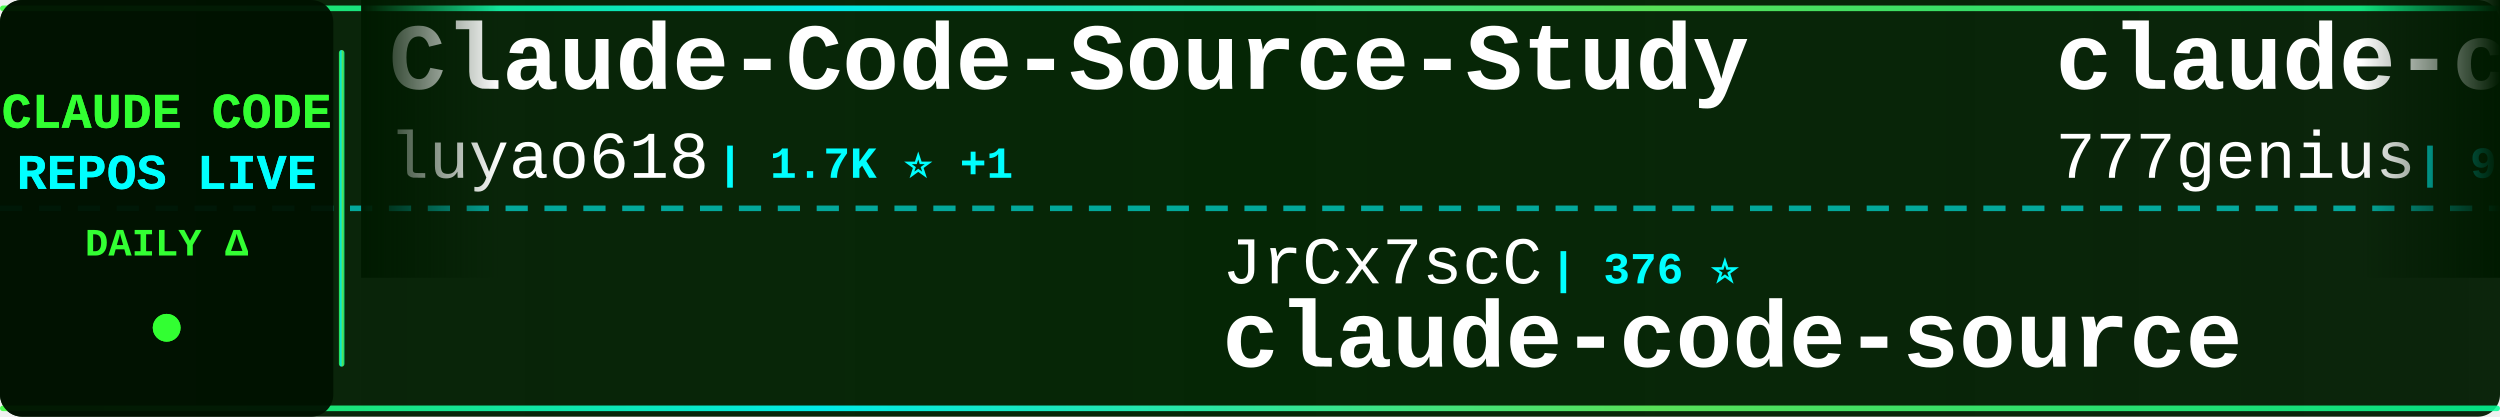
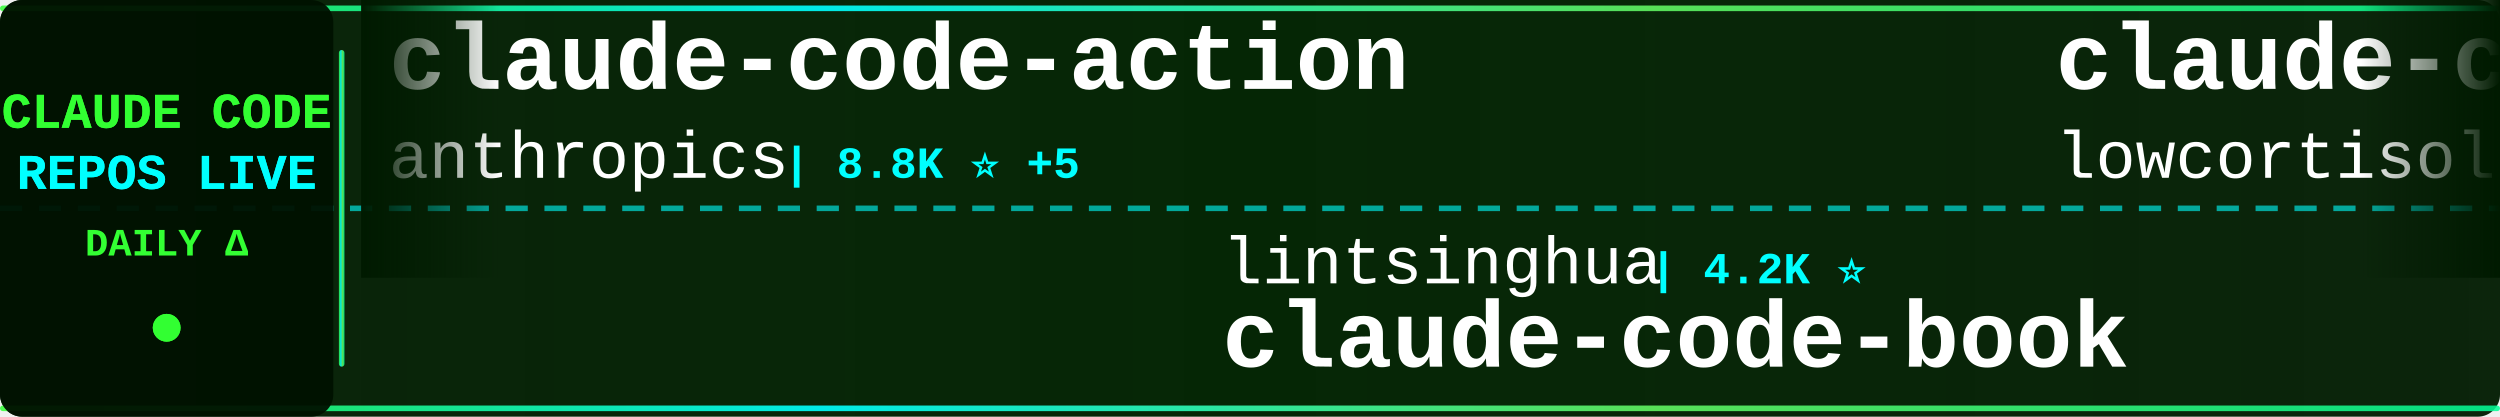
<svg xmlns="http://www.w3.org/2000/svg" width="900" height="150">
  <defs>
    <linearGradient id="tickerBg" x1="0%" y1="0%" x2="100%" y2="0%">
      <stop offset="0%" style="stop-color:#001a00;stop-opacity:0.95" />
      <stop offset="50%" style="stop-color:#002200;stop-opacity:0.98" />
      <stop offset="100%" style="stop-color:#001a00;stop-opacity:0.95" />
    </linearGradient>
    <linearGradient id="borderGrad" x1="0%" y1="0%" x2="100%" y2="0%">
      <stop offset="0%" style="stop-color:#33ff33;stop-opacity:0.85">
        <animate attributeName="stop-opacity" values="0.85;1;0.85" dur="2s" repeatCount="indefinite" />
      </stop>
      <stop offset="33%" style="stop-color:#00ffff;stop-opacity:0.9">
        <animate attributeName="stop-opacity" values="0.9;1;0.9" dur="2.2s" repeatCount="indefinite" />
      </stop>
      <stop offset="66%" style="stop-color:#66ff66;stop-opacity:0.85">
        <animate attributeName="stop-opacity" values="0.85;1;0.85" dur="1.8s" repeatCount="indefinite" />
      </stop>
      <stop offset="100%" style="stop-color:#00ff99;stop-opacity:0.85">
        <animate attributeName="stop-opacity" values="0.85;1;0.85" dur="2s" repeatCount="indefinite" />
      </stop>
    </linearGradient>
    <filter id="textGlow">
      <feGaussianBlur stdDeviation="0.1" result="coloredBlur" />
      <feMerge>
        <feMergeNode in="coloredBlur" />
        <feMergeNode in="SourceGraphic" />
      </feMerge>
    </filter>
    <filter id="metricGlow">
      <feGaussianBlur stdDeviation="0.2" result="coloredBlur" />
      <feMerge>
        <feMergeNode in="coloredBlur" />
        <feMergeNode in="SourceGraphic" />
      </feMerge>
    </filter>
    <linearGradient id="leftFade" x1="0%" y1="0%" x2="100%" y2="0%">
      <stop offset="0%" style="stop-color:#001a00;stop-opacity:1" />
      <stop offset="100%" style="stop-color:#001a00;stop-opacity:0" />
    </linearGradient>
    <linearGradient id="rightFade" x1="0%" y1="0%" x2="100%" y2="0%">
      <stop offset="0%" style="stop-color:#001a00;stop-opacity:0" />
      <stop offset="100%" style="stop-color:#001a00;stop-opacity:1" />
    </linearGradient>
  </defs>
  <rect width="900" height="150" fill="url(#tickerBg)" rx="8" />
  <rect x="0" y="2" width="900" height="2" fill="url(#borderGrad)" rx="1" />
  <rect x="0" y="146" width="900" height="2" fill="url(#borderGrad)" rx="1" />
  <line x1="0" y1="75" x2="900" y2="75" stroke="#00ffff" stroke-width="2" stroke-dasharray="8 6" opacity="0.6" />
  <rect x="0" y="0" width="120" height="150" fill="#001100" opacity="0.95" rx="8" />
  <text x="60" y="46" font-family="'Courier New', monospace" font-size="18" font-weight="bold" fill="#33ff33" text-anchor="middle" filter="url(#textGlow)">
    CLAUDE CODE
  </text>
  <text x="60" y="68" font-family="'Courier New', monospace" font-size="18" font-weight="bold" fill="#00ffff" text-anchor="middle" filter="url(#textGlow)">
    REPOS LIVE
  </text>
  <text x="60" y="92" font-family="'Courier New', monospace" font-size="14" font-weight="bold" fill="#33ff33" text-anchor="middle">
    DAILY Δ
  </text>
  <circle cx="60" cy="118" r="5" fill="#33ff33" filter="url(#metricGlow)">
    <animate attributeName="r" values="4;6;4" dur="1.5s" repeatCount="indefinite" />
    <animate attributeName="opacity" values="0.6;1;0.6" dur="1.5s" repeatCount="indefinite" />
  </circle>
  <rect x="122" y="18" width="2" height="114" fill="url(#borderGrad)" rx="1" />
  <clipPath id="tickerClip">
    <rect x="130" y="0" width="770" height="150" />
  </clipPath>
  <g clip-path="url(#tickerClip)">
    <g id="tickerItems">
      <animateTransform attributeName="transform" attributeType="XML" type="translate" from="0 0" to="-3000 0" dur="54s" repeatCount="indefinite" />
      <g transform="translate(0, 0)">
-         <text x="140" y="32" font-family="'Courier New', monospace" font-size="34" font-weight="bold" fill="#ffffff">Claude-Code-Source-Study</text>
-         <text x="140" y="64" font-family="'Courier New', monospace" font-size="24" font-weight="normal" fill="#ffffff" opacity="1.0">luyao618</text>
-         <text x="258" y="64" font-family="'Courier New', monospace" font-size="16" font-weight="bold" fill="#00ffff"> | 1.7K ⭐ +1</text>
+         <text x="140" y="32" font-family="'Courier New', monospace" font-size="34" font-weight="bold" fill="#ffffff">claude-code-action</text>
+         <text x="140" y="64" font-family="'Courier New', monospace" font-size="24" font-weight="normal" fill="#ffffff" opacity="1.0">anthropics</text>
+         <text x="282" y="64" font-family="'Courier New', monospace" font-size="16" font-weight="bold" fill="#00ffff"> | 8.8K ⭐ +5</text>
      </g>
      <g transform="translate(300, 0)">
-         <text x="140" y="102" font-family="'Courier New', monospace" font-size="24" font-weight="normal" fill="#ffffff" opacity="1.0">JrCx7scC</text>
-         <text x="258" y="102" font-family="'Courier New', monospace" font-size="16" font-weight="bold" fill="#00ffff"> | 376 ⭐</text>
-         <text x="140" y="132" font-family="'Courier New', monospace" font-size="34" font-weight="bold" fill="#ffffff">claude-code-source</text>
+         <text x="140" y="102" font-family="'Courier New', monospace" font-size="24" font-weight="normal" fill="#ffffff" opacity="1.0">lintsinghua</text>
+         <text x="294" y="102" font-family="'Courier New', monospace" font-size="16" font-weight="bold" fill="#00ffff"> | 4.2K ⭐</text>
+         <text x="140" y="132" font-family="'Courier New', monospace" font-size="34" font-weight="bold" fill="#ffffff">claude-code-book</text>
      </g>
      <g transform="translate(600, 0)">
-         <text x="140" y="32" font-family="'Courier New', monospace" font-size="34" font-weight="bold" fill="#ffffff">claude-code-source-code</text>
-         <text x="140" y="64" font-family="'Courier New', monospace" font-size="24" font-weight="normal" fill="#ffffff" opacity="1.0">777genius</text>
-         <text x="270" y="64" font-family="'Courier New', monospace" font-size="16" font-weight="bold" fill="#00ffff"> | 930 ⭐</text>
-       </g>
-       <g transform="translate(900, 0)">
-         <text x="140" y="102" font-family="'Courier New', monospace" font-size="24" font-weight="normal" fill="#ffffff" opacity="1.0">ykdojo</text>
-         <text x="234" y="102" font-family="'Courier New', monospace" font-size="16" font-weight="bold" fill="#00ffff"> | 10.1K ⭐ +2</text>
-         <text x="140" y="132" font-family="'Courier New', monospace" font-size="34" font-weight="bold" fill="#ffffff">claude-code-tips</text>
-       </g>
-       <g transform="translate(1200, 0)">
-         <text x="140" y="32" font-family="'Courier New', monospace" font-size="34" font-weight="bold" fill="#ffffff">Claude-Code-Game-Studios</text>
-         <text x="140" y="64" font-family="'Courier New', monospace" font-size="24" font-weight="normal" fill="#ffffff" opacity="1.0">Donchitos</text>
-         <text x="270" y="64" font-family="'Courier New', monospace" font-size="16" font-weight="bold" fill="#00ffff"> | 25.0K ⭐ +9</text>
-       </g>
-       <g transform="translate(1500, 0)">
-         <text x="140" y="102" font-family="'Courier New', monospace" font-size="24" font-weight="normal" fill="#ffffff" opacity="1.0">multica-ai</text>
-         <text x="282" y="102" font-family="'Courier New', monospace" font-size="16" font-weight="bold" fill="#00ffff"> | 212.3K ⭐ +64</text>
-         <text x="140" y="132" font-family="'Courier New', monospace" font-size="34" font-weight="bold" fill="#ffffff">andrej-karpathy-skills</text>
-       </g>
-       <g transform="translate(1800, 0)">
-         <text x="140" y="32" font-family="'Courier New', monospace" font-size="34" font-weight="bold" fill="#ffffff">claude-code-ultimate-gui...</text>
-         <text x="140" y="64" font-family="'Courier New', monospace" font-size="24" font-weight="normal" fill="#ffffff" opacity="1.0">FlorianBruniaux</text>
-         <text x="342" y="64" font-family="'Courier New', monospace" font-size="16" font-weight="bold" fill="#00ffff"> | 6.0K ⭐ +2</text>
-       </g>
-       <g transform="translate(2100, 0)">
-         <text x="140" y="102" font-family="'Courier New', monospace" font-size="24" font-weight="normal" fill="#ffffff" opacity="1.0">OneRedOak</text>
-         <text x="270" y="102" font-family="'Courier New', monospace" font-size="16" font-weight="bold" fill="#00ffff"> | 3.9K ⭐</text>
-         <text x="140" y="132" font-family="'Courier New', monospace" font-size="34" font-weight="bold" fill="#ffffff">claude-code-workflows</text>
-       </g>
-       <g transform="translate(2400, 0)">
        <text x="140" y="32" font-family="'Courier New', monospace" font-size="34" font-weight="bold" fill="#ffffff">claude-code</text>
        <text x="140" y="64" font-family="'Courier New', monospace" font-size="24" font-weight="normal" fill="#ffffff" opacity="1.0">lowcortisolprogrammer</text>
        <text x="414" y="64" font-family="'Courier New', monospace" font-size="16" font-weight="bold" fill="#00ffff"> | 171 ⭐</text>
      </g>
+       <g transform="translate(900, 0)">
+         <text x="140" y="102" font-family="'Courier New', monospace" font-size="24" font-weight="normal" fill="#ffffff" opacity="1.0">Piebald-AI</text>
+         <text x="282" y="102" font-family="'Courier New', monospace" font-size="16" font-weight="bold" fill="#00ffff"> | 12.6K ⭐ +2</text>
+         <text x="140" y="132" font-family="'Courier New', monospace" font-size="34" font-weight="bold" fill="#ffffff">claude-code-system-promp...</text>
+       </g>
+       <g transform="translate(1200, 0)">
+         <text x="140" y="32" font-family="'Courier New', monospace" font-size="34" font-weight="bold" fill="#ffffff">claude-code</text>
+         <text x="140" y="64" font-family="'Courier New', monospace" font-size="24" font-weight="normal" fill="#ffffff" opacity="1.0">T-Lab-CUHKSZ</text>
+         <text x="306" y="64" font-family="'Courier New', monospace" font-size="16" font-weight="bold" fill="#00ffff"> | 328 ⭐</text>
+       </g>
+       <g transform="translate(1500, 0)">
+         <text x="140" y="102" font-family="'Courier New', monospace" font-size="24" font-weight="normal" fill="#ffffff" opacity="1.0">ding113</text>
+         <text x="246" y="102" font-family="'Courier New', monospace" font-size="16" font-weight="bold" fill="#00ffff"> | 3.4K ⭐</text>
+         <text x="140" y="132" font-family="'Courier New', monospace" font-size="34" font-weight="bold" fill="#ffffff">claude-code-hub</text>
+       </g>
+       <g transform="translate(1800, 0)">
+         <text x="140" y="32" font-family="'Courier New', monospace" font-size="34" font-weight="bold" fill="#ffffff">claude-code-reverse</text>
+         <text x="140" y="64" font-family="'Courier New', monospace" font-size="24" font-weight="normal" fill="#ffffff" opacity="1.0">Yuyz0112</text>
+         <text x="258" y="64" font-family="'Courier New', monospace" font-size="16" font-weight="bold" fill="#00ffff"> | 2.4K ⭐</text>
+       </g>
+       <g transform="translate(2100, 0)">
+         <text x="140" y="102" font-family="'Courier New', monospace" font-size="24" font-weight="normal" fill="#ffffff" opacity="1.0">anthropics</text>
+         <text x="282" y="102" font-family="'Courier New', monospace" font-size="16" font-weight="bold" fill="#00ffff"> | 144.8K ⭐ +22</text>
+         <text x="140" y="132" font-family="'Courier New', monospace" font-size="34" font-weight="bold" fill="#ffffff">claude-code</text>
+       </g>
+       <g transform="translate(2400, 0)">
+         <text x="140" y="32" font-family="'Courier New', monospace" font-size="34" font-weight="bold" fill="#ffffff">claude-code-source</text>
+         <text x="140" y="64" font-family="'Courier New', monospace" font-size="24" font-weight="normal" fill="#ffffff" opacity="1.0">hangsman</text>
+         <text x="258" y="64" font-family="'Courier New', monospace" font-size="16" font-weight="bold" fill="#00ffff"> | 793 ⭐</text>
+       </g>
      <g transform="translate(2700, 0)">
-         <text x="140" y="102" font-family="'Courier New', monospace" font-size="24" font-weight="normal" fill="#ffffff" opacity="1.0">fazxes</text>
-         <text x="234" y="102" font-family="'Courier New', monospace" font-size="16" font-weight="bold" fill="#00ffff"> | 239 ⭐</text>
-         <text x="140" y="132" font-family="'Courier New', monospace" font-size="34" font-weight="bold" fill="#ffffff">Claude-code</text>
+         <text x="140" y="102" font-family="'Courier New', monospace" font-size="24" font-weight="normal" fill="#ffffff" opacity="1.0">ccplugins</text>
+         <text x="270" y="102" font-family="'Courier New', monospace" font-size="16" font-weight="bold" fill="#00ffff"> | 935 ⭐</text>
+         <text x="140" y="132" font-family="'Courier New', monospace" font-size="34" font-weight="bold" fill="#ffffff">awesome-claude-code-plug...</text>
      </g>
      <g transform="translate(3000, 0)">
-         <text x="140" y="32" font-family="'Courier New', monospace" font-size="34" font-weight="bold" fill="#ffffff">Claude-Code-Source-Study</text>
-         <text x="140" y="64" font-family="'Courier New', monospace" font-size="24" font-weight="normal" fill="#ffffff" opacity="1.0">luyao618</text>
-         <text x="258" y="64" font-family="'Courier New', monospace" font-size="16" font-weight="bold" fill="#00ffff"> | 1.7K ⭐ +1</text>
+         <text x="140" y="32" font-family="'Courier New', monospace" font-size="34" font-weight="bold" fill="#ffffff">claude-code-action</text>
+         <text x="140" y="64" font-family="'Courier New', monospace" font-size="24" font-weight="normal" fill="#ffffff" opacity="1.0">anthropics</text>
+         <text x="282" y="64" font-family="'Courier New', monospace" font-size="16" font-weight="bold" fill="#00ffff"> | 8.8K ⭐ +5</text>
      </g>
      <g transform="translate(3300, 0)">
-         <text x="140" y="102" font-family="'Courier New', monospace" font-size="24" font-weight="normal" fill="#ffffff" opacity="1.0">JrCx7scC</text>
-         <text x="258" y="102" font-family="'Courier New', monospace" font-size="16" font-weight="bold" fill="#00ffff"> | 376 ⭐</text>
-         <text x="140" y="132" font-family="'Courier New', monospace" font-size="34" font-weight="bold" fill="#ffffff">claude-code-source</text>
+         <text x="140" y="102" font-family="'Courier New', monospace" font-size="24" font-weight="normal" fill="#ffffff" opacity="1.0">lintsinghua</text>
+         <text x="294" y="102" font-family="'Courier New', monospace" font-size="16" font-weight="bold" fill="#00ffff"> | 4.2K ⭐</text>
+         <text x="140" y="132" font-family="'Courier New', monospace" font-size="34" font-weight="bold" fill="#ffffff">claude-code-book</text>
      </g>
      <g transform="translate(3600, 0)">
-         <text x="140" y="32" font-family="'Courier New', monospace" font-size="34" font-weight="bold" fill="#ffffff">claude-code-source-code</text>
-         <text x="140" y="64" font-family="'Courier New', monospace" font-size="24" font-weight="normal" fill="#ffffff" opacity="1.0">777genius</text>
-         <text x="270" y="64" font-family="'Courier New', monospace" font-size="16" font-weight="bold" fill="#00ffff"> | 930 ⭐</text>
+         <text x="140" y="32" font-family="'Courier New', monospace" font-size="34" font-weight="bold" fill="#ffffff">claude-code</text>
+         <text x="140" y="64" font-family="'Courier New', monospace" font-size="24" font-weight="normal" fill="#ffffff" opacity="1.0">lowcortisolprogrammer</text>
+         <text x="414" y="64" font-family="'Courier New', monospace" font-size="16" font-weight="bold" fill="#00ffff"> | 171 ⭐</text>
      </g>
      <g transform="translate(3900, 0)">
-         <text x="140" y="102" font-family="'Courier New', monospace" font-size="24" font-weight="normal" fill="#ffffff" opacity="1.0">ykdojo</text>
-         <text x="234" y="102" font-family="'Courier New', monospace" font-size="16" font-weight="bold" fill="#00ffff"> | 10.1K ⭐ +2</text>
-         <text x="140" y="132" font-family="'Courier New', monospace" font-size="34" font-weight="bold" fill="#ffffff">claude-code-tips</text>
+         <text x="140" y="102" font-family="'Courier New', monospace" font-size="24" font-weight="normal" fill="#ffffff" opacity="1.0">Piebald-AI</text>
+         <text x="282" y="102" font-family="'Courier New', monospace" font-size="16" font-weight="bold" fill="#00ffff"> | 12.6K ⭐ +2</text>
+         <text x="140" y="132" font-family="'Courier New', monospace" font-size="34" font-weight="bold" fill="#ffffff">claude-code-system-promp...</text>
      </g>
    </g>
  </g>
  <rect x="130" y="0" width="50" height="100" fill="url(#leftFade)" />
  <rect x="850" y="0" width="50" height="100" fill="url(#rightFade)" />
</svg>
